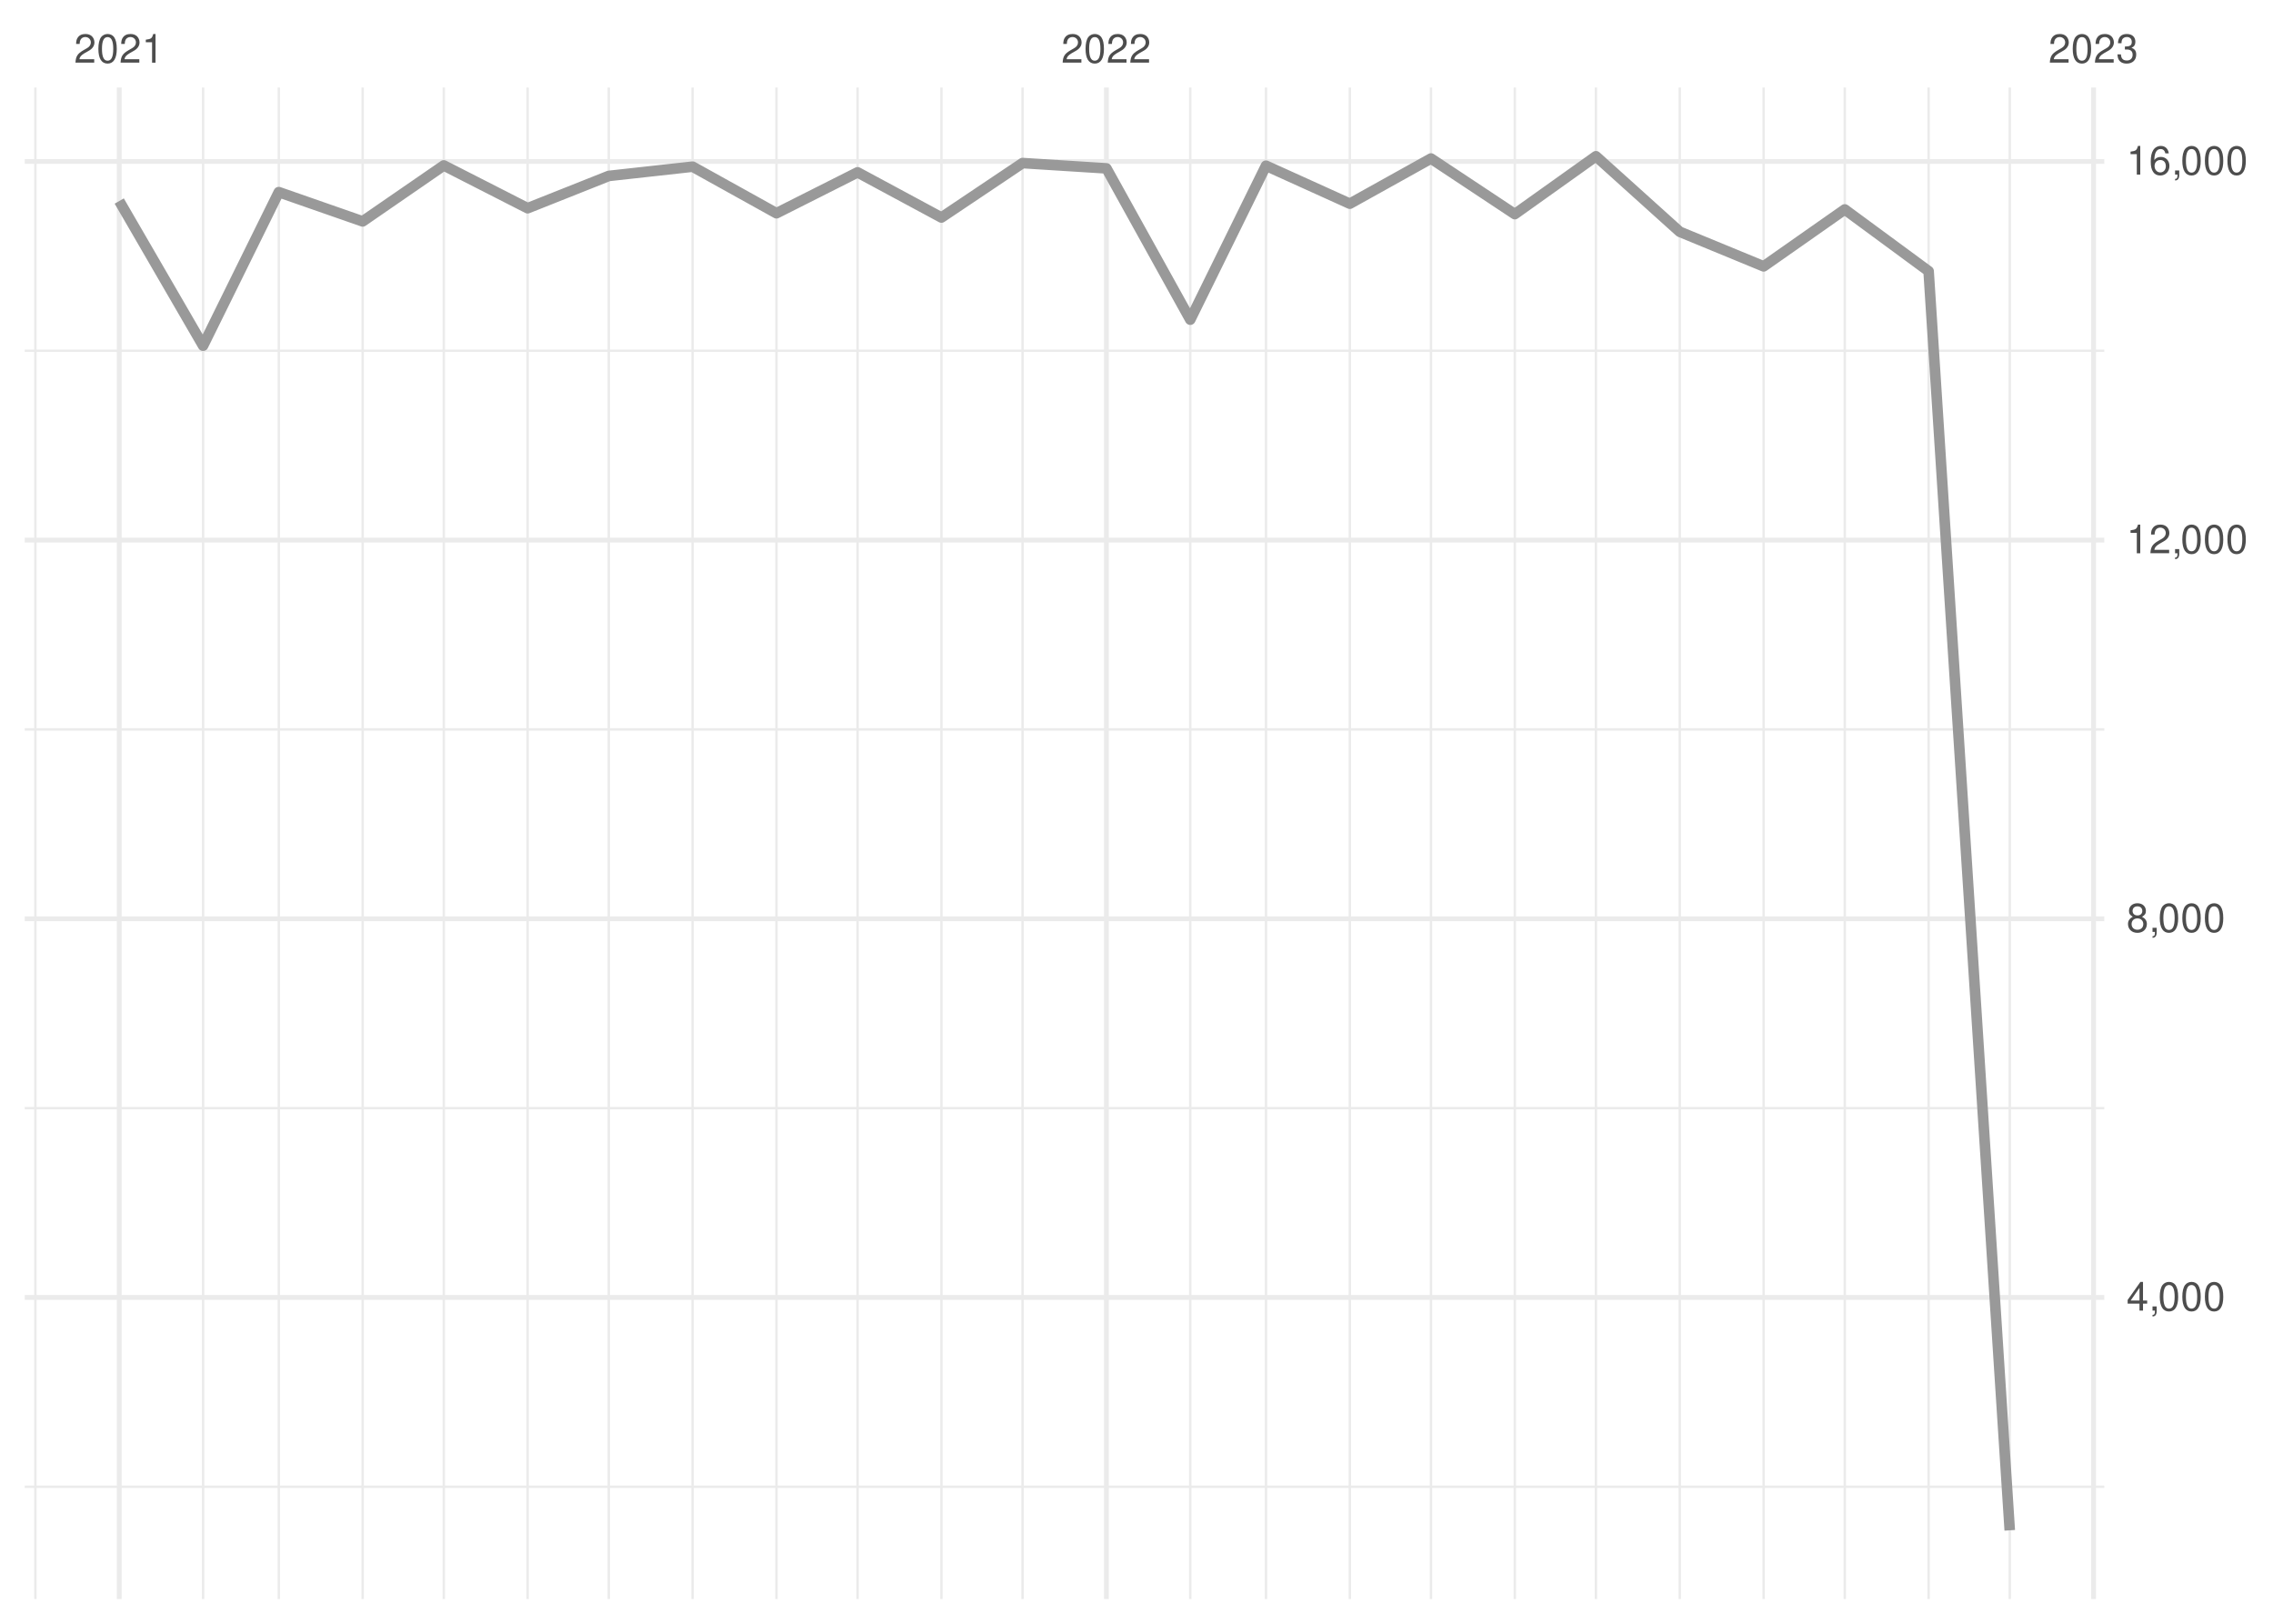
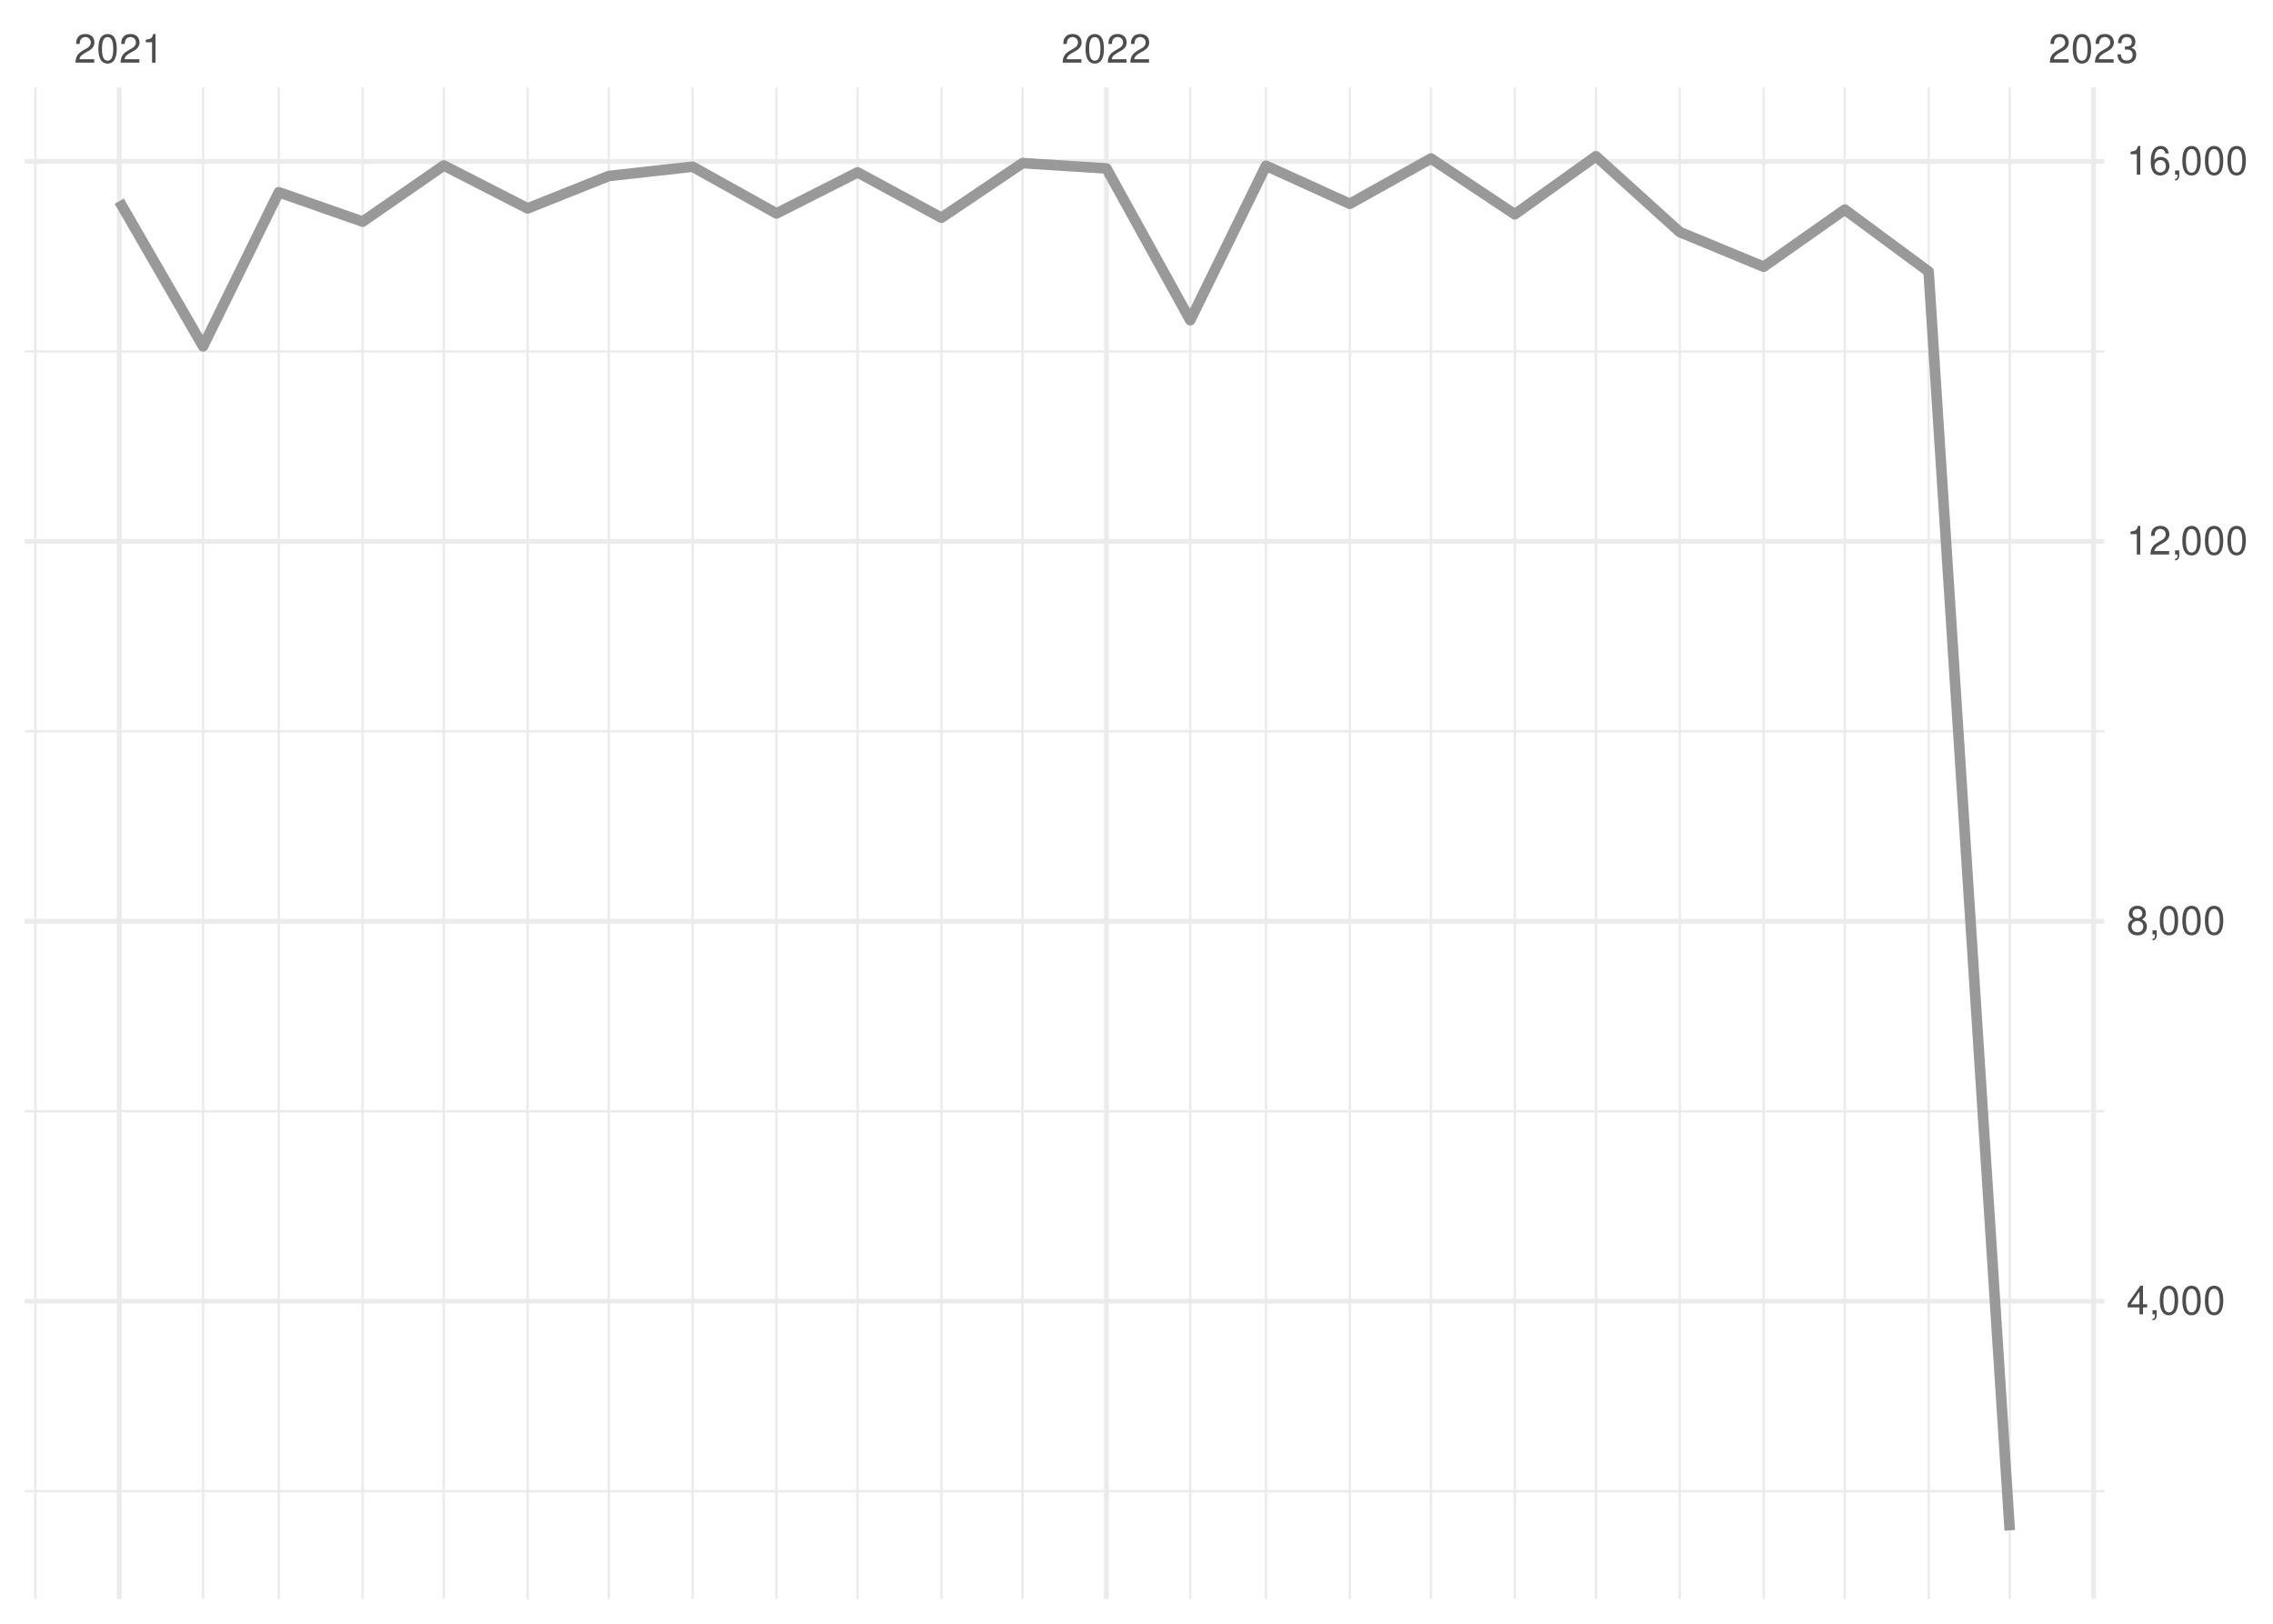
<svg xmlns="http://www.w3.org/2000/svg" xmlns:xlink="http://www.w3.org/1999/xlink" width="504pt" height="360pt" viewBox="0 0 504 360" version="1.1">
  <defs>
    <g>
      <symbol overflow="visible" id="glyph0-0">
        <path style="stroke:none;" d="" />
      </symbol>
      <symbol overflow="visible" id="glyph0-1">
        <path style="stroke:none;" d="M 4.453 -0.766 L 1.172 -0.766 C 1.25 -1.297 1.531 -1.625 2.297 -2.094 L 3.172 -2.594 C 4.047 -3.062 4.5 -3.719 4.5 -4.5 C 4.5 -5.031 4.281 -5.531 3.922 -5.875 C 3.547 -6.203 3.094 -6.359 2.5 -6.359 C 1.703 -6.359 1.125 -6.078 0.781 -5.531 C 0.547 -5.203 0.453 -4.797 0.438 -4.156 L 1.219 -4.156 C 1.234 -4.594 1.297 -4.844 1.406 -5.062 C 1.594 -5.438 2 -5.688 2.469 -5.688 C 3.172 -5.688 3.703 -5.172 3.703 -4.484 C 3.703 -3.969 3.406 -3.531 2.859 -3.219 L 2.047 -2.75 C 0.75 -2 0.375 -1.406 0.297 -0.016 L 4.453 -0.016 Z M 4.453 -0.766 " />
      </symbol>
      <symbol overflow="visible" id="glyph0-2">
        <path style="stroke:none;" d="M 2.422 -6.359 C 1.844 -6.359 1.312 -6.094 0.984 -5.672 C 0.578 -5.109 0.375 -4.25 0.375 -3.078 C 0.375 -0.938 1.078 0.203 2.422 0.203 C 3.734 0.203 4.453 -0.938 4.453 -3.031 C 4.453 -4.25 4.266 -5.078 3.859 -5.672 C 3.531 -6.109 3.016 -6.359 2.422 -6.359 Z M 2.422 -5.672 C 3.25 -5.672 3.672 -4.828 3.672 -3.094 C 3.672 -1.281 3.266 -0.438 2.406 -0.438 C 1.578 -0.438 1.172 -1.312 1.172 -3.062 C 1.172 -4.828 1.578 -5.672 2.422 -5.672 Z M 2.422 -5.672 " />
      </symbol>
      <symbol overflow="visible" id="glyph0-3">
        <path style="stroke:none;" d="M 2.281 -4.531 L 2.281 0 L 3.047 0 L 3.047 -6.359 L 2.547 -6.359 C 2.266 -5.391 2.094 -5.25 0.891 -5.094 L 0.891 -4.531 Z M 2.281 -4.531 " />
      </symbol>
      <symbol overflow="visible" id="glyph0-4">
        <path style="stroke:none;" d="M 1.938 -2.922 L 2.359 -2.922 C 3.203 -2.922 3.656 -2.531 3.656 -1.766 C 3.656 -0.969 3.172 -0.484 2.375 -0.484 C 1.516 -0.484 1.109 -0.922 1.062 -1.844 L 0.281 -1.844 C 0.312 -1.344 0.406 -1 0.547 -0.719 C 0.875 -0.109 1.484 0.203 2.344 0.203 C 3.625 0.203 4.453 -0.578 4.453 -1.781 C 4.453 -2.594 4.141 -3.031 3.391 -3.297 C 3.969 -3.531 4.266 -3.969 4.266 -4.609 C 4.266 -5.703 3.547 -6.359 2.359 -6.359 C 1.109 -6.359 0.438 -5.656 0.406 -4.312 L 1.188 -4.312 C 1.203 -4.703 1.234 -4.922 1.328 -5.109 C 1.5 -5.469 1.891 -5.688 2.375 -5.688 C 3.062 -5.688 3.469 -5.266 3.469 -4.578 C 3.469 -4.141 3.312 -3.859 2.969 -3.719 C 2.766 -3.625 2.484 -3.594 1.938 -3.578 Z M 1.938 -2.922 " />
      </symbol>
      <symbol overflow="visible" id="glyph0-5">
        <path style="stroke:none;" d="M 2.875 -1.547 L 2.875 0 L 3.656 0 L 3.656 -1.547 L 4.578 -1.547 L 4.578 -2.234 L 3.656 -2.234 L 3.656 -6.359 L 3.078 -6.359 L 0.25 -2.359 L 0.25 -1.547 Z M 2.875 -2.234 L 0.922 -2.234 L 2.875 -5.047 Z M 2.875 -2.234 " />
      </symbol>
      <symbol overflow="visible" id="glyph0-6">
        <path style="stroke:none;" d="M 0.766 -0.922 L 0.766 0 L 1.297 0 L 1.297 0.156 C 1.297 0.766 1.172 0.938 0.766 0.953 L 0.766 1.297 C 1.344 1.312 1.688 0.891 1.688 0.141 L 1.688 -0.922 Z M 0.766 -0.922 " />
      </symbol>
      <symbol overflow="visible" id="glyph0-7">
        <path style="stroke:none;" d="M 3.438 -3.359 C 4.094 -3.75 4.297 -4.062 4.297 -4.656 C 4.297 -5.672 3.531 -6.359 2.422 -6.359 C 1.312 -6.359 0.547 -5.672 0.547 -4.672 C 0.547 -4.062 0.75 -3.75 1.391 -3.359 C 0.672 -2.984 0.328 -2.469 0.328 -1.766 C 0.328 -0.609 1.172 0.203 2.422 0.203 C 3.656 0.203 4.516 -0.609 4.516 -1.766 C 4.516 -2.469 4.156 -2.984 3.438 -3.359 Z M 2.422 -5.672 C 3.078 -5.672 3.5 -5.281 3.5 -4.641 C 3.5 -4.047 3.062 -3.656 2.422 -3.656 C 1.766 -3.656 1.344 -4.047 1.344 -4.656 C 1.344 -5.281 1.766 -5.672 2.422 -5.672 Z M 2.422 -3 C 3.188 -3 3.719 -2.484 3.719 -1.75 C 3.719 -0.984 3.203 -0.484 2.406 -0.484 C 1.641 -0.484 1.125 -1 1.125 -1.734 C 1.125 -2.5 1.641 -3 2.422 -3 Z M 2.422 -3 " />
      </symbol>
      <symbol overflow="visible" id="glyph0-8">
        <path style="stroke:none;" d="M 4.375 -4.703 C 4.234 -5.75 3.562 -6.359 2.609 -6.359 C 1.922 -6.359 1.312 -6.031 0.938 -5.453 C 0.547 -4.828 0.375 -4.062 0.375 -2.906 C 0.375 -1.828 0.531 -1.156 0.906 -0.594 C 1.234 -0.078 1.781 0.203 2.469 0.203 C 3.656 0.203 4.516 -0.688 4.516 -1.922 C 4.516 -3.094 3.719 -3.922 2.609 -3.922 C 1.984 -3.922 1.5 -3.688 1.172 -3.234 C 1.172 -4.797 1.672 -5.672 2.562 -5.672 C 3.109 -5.672 3.484 -5.328 3.609 -4.703 Z M 2.5 -3.234 C 3.25 -3.234 3.719 -2.703 3.719 -1.859 C 3.719 -1.062 3.188 -0.484 2.484 -0.484 C 1.766 -0.484 1.219 -1.094 1.219 -1.906 C 1.219 -2.688 1.734 -3.234 2.5 -3.234 Z M 2.5 -3.234 " />
      </symbol>
    </g>
    <clipPath id="clip1">
-       <path d="M 5.48 329 L 466.59 329 L 466.59 330 L 5.48 330 Z M 5.48 329 " />
+       <path d="M 5.48 330 L 466.59 330 L 466.59 331 L 5.48 331 Z M 5.48 330 " />
    </clipPath>
    <clipPath id="clip2">
-       <path d="M 5.48 245 L 466.59 245 L 466.59 246 L 5.48 246 Z M 5.48 245 " />
+       <path d="M 5.48 246 L 466.59 246 L 466.59 247 L 5.48 247 Z M 5.48 246 " />
    </clipPath>
    <clipPath id="clip3">
-       <path d="M 5.48 161 L 466.59 161 L 466.59 162 L 5.48 162 Z M 5.48 161 " />
+       <path d="M 5.48 161 L 466.59 161 L 466.59 163 L 5.48 163 Z M 5.48 161 " />
    </clipPath>
    <clipPath id="clip4">
      <path d="M 5.48 77 L 466.59 77 L 466.59 79 L 5.48 79 Z M 5.48 77 " />
    </clipPath>
    <clipPath id="clip5">
      <path d="M 7 19.41 L 9 19.41 L 9 354.52 L 7 354.52 Z M 7 19.41 " />
    </clipPath>
    <clipPath id="clip6">
      <path d="M 44 19.41 L 46 19.41 L 46 354.52 L 44 354.52 Z M 44 19.41 " />
    </clipPath>
    <clipPath id="clip7">
      <path d="M 61 19.41 L 63 19.41 L 63 354.52 L 61 354.52 Z M 61 19.41 " />
    </clipPath>
    <clipPath id="clip8">
      <path d="M 80 19.41 L 81 19.41 L 81 354.52 L 80 354.52 Z M 80 19.41 " />
    </clipPath>
    <clipPath id="clip9">
      <path d="M 98 19.41 L 99 19.41 L 99 354.52 L 98 354.52 Z M 98 19.41 " />
    </clipPath>
    <clipPath id="clip10">
      <path d="M 116 19.41 L 118 19.41 L 118 354.52 L 116 354.52 Z M 116 19.41 " />
    </clipPath>
    <clipPath id="clip11">
      <path d="M 134 19.41 L 136 19.41 L 136 354.52 L 134 354.52 Z M 134 19.41 " />
    </clipPath>
    <clipPath id="clip12">
      <path d="M 153 19.41 L 154 19.41 L 154 354.52 L 153 354.52 Z M 153 19.41 " />
    </clipPath>
    <clipPath id="clip13">
      <path d="M 171 19.41 L 173 19.41 L 173 354.52 L 171 354.52 Z M 171 19.41 " />
    </clipPath>
    <clipPath id="clip14">
      <path d="M 189 19.41 L 191 19.41 L 191 354.52 L 189 354.52 Z M 189 19.41 " />
    </clipPath>
    <clipPath id="clip15">
      <path d="M 208 19.41 L 210 19.41 L 210 354.52 L 208 354.52 Z M 208 19.41 " />
    </clipPath>
    <clipPath id="clip16">
      <path d="M 226 19.41 L 228 19.41 L 228 354.52 L 226 354.52 Z M 226 19.41 " />
    </clipPath>
    <clipPath id="clip17">
      <path d="M 263 19.41 L 265 19.41 L 265 354.52 L 263 354.52 Z M 263 19.41 " />
    </clipPath>
    <clipPath id="clip18">
      <path d="M 280 19.41 L 281 19.41 L 281 354.52 L 280 354.52 Z M 280 19.41 " />
    </clipPath>
    <clipPath id="clip19">
      <path d="M 299 19.41 L 300 19.41 L 300 354.52 L 299 354.52 Z M 299 19.41 " />
    </clipPath>
    <clipPath id="clip20">
      <path d="M 317 19.41 L 318 19.41 L 318 354.52 L 317 354.52 Z M 317 19.41 " />
    </clipPath>
    <clipPath id="clip21">
      <path d="M 335 19.41 L 337 19.41 L 337 354.52 L 335 354.52 Z M 335 19.41 " />
    </clipPath>
    <clipPath id="clip22">
      <path d="M 353 19.41 L 355 19.41 L 355 354.52 L 353 354.52 Z M 353 19.41 " />
    </clipPath>
    <clipPath id="clip23">
      <path d="M 372 19.41 L 373 19.41 L 373 354.52 L 372 354.52 Z M 372 19.41 " />
    </clipPath>
    <clipPath id="clip24">
      <path d="M 390 19.41 L 392 19.41 L 392 354.52 L 390 354.52 Z M 390 19.41 " />
    </clipPath>
    <clipPath id="clip25">
      <path d="M 408 19.41 L 410 19.41 L 410 354.52 L 408 354.52 Z M 408 19.41 " />
    </clipPath>
    <clipPath id="clip26">
      <path d="M 427 19.41 L 428 19.41 L 428 354.52 L 427 354.52 Z M 427 19.41 " />
    </clipPath>
    <clipPath id="clip27">
      <path d="M 445 19.41 L 446 19.41 L 446 354.52 L 445 354.52 Z M 445 19.41 " />
    </clipPath>
    <clipPath id="clip28">
-       <path d="M 5.48 287 L 466.59 287 L 466.59 289 L 5.48 289 Z M 5.48 287 " />
+       <path d="M 5.48 287 L 466.59 287 L 466.59 290 L 5.48 290 Z M 5.48 287 " />
    </clipPath>
    <clipPath id="clip29">
      <path d="M 5.48 203 L 466.59 203 L 466.59 205 L 5.48 205 Z M 5.48 203 " />
    </clipPath>
    <clipPath id="clip30">
      <path d="M 5.48 119 L 466.59 119 L 466.59 121 L 5.48 121 Z M 5.48 119 " />
    </clipPath>
    <clipPath id="clip31">
      <path d="M 5.48 35 L 466.59 35 L 466.59 37 L 5.48 37 Z M 5.48 35 " />
    </clipPath>
    <clipPath id="clip32">
      <path d="M 25 19.41 L 27 19.41 L 27 354.52 L 25 354.52 Z M 25 19.41 " />
    </clipPath>
    <clipPath id="clip33">
      <path d="M 244 19.41 L 246 19.41 L 246 354.52 L 244 354.52 Z M 244 19.41 " />
    </clipPath>
    <clipPath id="clip34">
      <path d="M 463 19.41 L 465 19.41 L 465 354.52 L 463 354.52 Z M 463 19.41 " />
    </clipPath>
  </defs>
  <g id="surface26">
    <rect x="0" y="0" width="504" height="360" style="fill:rgb(100%,100%,100%);fill-opacity:1;stroke:none;" />
    <g clip-path="url(#clip1)" clip-rule="nonzero">
-       <path style="fill:none;stroke-width:0.533;stroke-linecap:butt;stroke-linejoin:round;stroke:rgb(92.157%,92.157%,92.157%);stroke-opacity:1;stroke-miterlimit:10;" d="M 5.48 329.633 L 466.59 329.633 " />
+       <path style="fill:none;stroke-width:0.533;stroke-linecap:butt;stroke-linejoin:round;stroke:rgb(92.157%,92.157%,92.157%);stroke-opacity:1;stroke-miterlimit:10;" d="M 5.48 330.613 L 466.59 330.613 " />
    </g>
    <g clip-path="url(#clip2)" clip-rule="nonzero">
-       <path style="fill:none;stroke-width:0.533;stroke-linecap:butt;stroke-linejoin:round;stroke:rgb(92.157%,92.157%,92.157%);stroke-opacity:1;stroke-miterlimit:10;" d="M 5.48 245.68 L 466.59 245.68 " />
+       <path style="fill:none;stroke-width:0.533;stroke-linecap:butt;stroke-linejoin:round;stroke:rgb(92.157%,92.157%,92.157%);stroke-opacity:1;stroke-miterlimit:10;" d="M 5.48 246.379 L 466.59 246.379 " />
    </g>
    <g clip-path="url(#clip3)" clip-rule="nonzero">
-       <path style="fill:none;stroke-width:0.533;stroke-linecap:butt;stroke-linejoin:round;stroke:rgb(92.157%,92.157%,92.157%);stroke-opacity:1;stroke-miterlimit:10;" d="M 5.48 161.727 L 466.59 161.727 " />
+       <path style="fill:none;stroke-width:0.533;stroke-linecap:butt;stroke-linejoin:round;stroke:rgb(92.157%,92.157%,92.157%);stroke-opacity:1;stroke-miterlimit:10;" d="M 5.48 162.148 L 466.59 162.148 " />
    </g>
    <g clip-path="url(#clip4)" clip-rule="nonzero">
-       <path style="fill:none;stroke-width:0.533;stroke-linecap:butt;stroke-linejoin:round;stroke:rgb(92.157%,92.157%,92.157%);stroke-opacity:1;stroke-miterlimit:10;" d="M 5.48 77.773 L 466.59 77.773 " />
+       <path style="fill:none;stroke-width:0.533;stroke-linecap:butt;stroke-linejoin:round;stroke:rgb(92.157%,92.157%,92.157%);stroke-opacity:1;stroke-miterlimit:10;" d="M 5.48 77.918 L 466.59 77.918 " />
    </g>
    <g clip-path="url(#clip5)" clip-rule="nonzero">
      <path style="fill:none;stroke-width:0.533;stroke-linecap:butt;stroke-linejoin:round;stroke:rgb(92.157%,92.157%,92.157%);stroke-opacity:1;stroke-miterlimit:10;" d="M 7.848 354.52 L 7.848 19.41 " />
    </g>
    <g clip-path="url(#clip6)" clip-rule="nonzero">
      <path style="fill:none;stroke-width:0.533;stroke-linecap:butt;stroke-linejoin:round;stroke:rgb(92.157%,92.157%,92.157%);stroke-opacity:1;stroke-miterlimit:10;" d="M 45.031 354.52 L 45.031 19.41 " />
    </g>
    <g clip-path="url(#clip7)" clip-rule="nonzero">
      <path style="fill:none;stroke-width:0.533;stroke-linecap:butt;stroke-linejoin:round;stroke:rgb(92.157%,92.157%,92.157%);stroke-opacity:1;stroke-miterlimit:10;" d="M 61.82 354.52 L 61.82 19.41 " />
    </g>
    <g clip-path="url(#clip8)" clip-rule="nonzero">
      <path style="fill:none;stroke-width:0.533;stroke-linecap:butt;stroke-linejoin:round;stroke:rgb(92.157%,92.157%,92.157%);stroke-opacity:1;stroke-miterlimit:10;" d="M 80.41 354.52 L 80.41 19.41 " />
    </g>
    <g clip-path="url(#clip9)" clip-rule="nonzero">
      <path style="fill:none;stroke-width:0.533;stroke-linecap:butt;stroke-linejoin:round;stroke:rgb(92.157%,92.157%,92.157%);stroke-opacity:1;stroke-miterlimit:10;" d="M 98.402 354.52 L 98.402 19.41 " />
    </g>
    <g clip-path="url(#clip10)" clip-rule="nonzero">
      <path style="fill:none;stroke-width:0.533;stroke-linecap:butt;stroke-linejoin:round;stroke:rgb(92.157%,92.157%,92.157%);stroke-opacity:1;stroke-miterlimit:10;" d="M 116.992 354.52 L 116.992 19.41 " />
    </g>
    <g clip-path="url(#clip11)" clip-rule="nonzero">
      <path style="fill:none;stroke-width:0.533;stroke-linecap:butt;stroke-linejoin:round;stroke:rgb(92.157%,92.157%,92.157%);stroke-opacity:1;stroke-miterlimit:10;" d="M 134.984 354.52 L 134.984 19.41 " />
    </g>
    <g clip-path="url(#clip12)" clip-rule="nonzero">
      <path style="fill:none;stroke-width:0.533;stroke-linecap:butt;stroke-linejoin:round;stroke:rgb(92.157%,92.157%,92.157%);stroke-opacity:1;stroke-miterlimit:10;" d="M 153.574 354.52 L 153.574 19.41 " />
    </g>
    <g clip-path="url(#clip13)" clip-rule="nonzero">
      <path style="fill:none;stroke-width:0.533;stroke-linecap:butt;stroke-linejoin:round;stroke:rgb(92.157%,92.157%,92.157%);stroke-opacity:1;stroke-miterlimit:10;" d="M 172.168 354.52 L 172.168 19.41 " />
    </g>
    <g clip-path="url(#clip14)" clip-rule="nonzero">
      <path style="fill:none;stroke-width:0.533;stroke-linecap:butt;stroke-linejoin:round;stroke:rgb(92.157%,92.157%,92.157%);stroke-opacity:1;stroke-miterlimit:10;" d="M 190.156 354.52 L 190.156 19.41 " />
    </g>
    <g clip-path="url(#clip15)" clip-rule="nonzero">
      <path style="fill:none;stroke-width:0.533;stroke-linecap:butt;stroke-linejoin:round;stroke:rgb(92.157%,92.157%,92.157%);stroke-opacity:1;stroke-miterlimit:10;" d="M 208.746 354.52 L 208.746 19.41 " />
    </g>
    <g clip-path="url(#clip16)" clip-rule="nonzero">
      <path style="fill:none;stroke-width:0.533;stroke-linecap:butt;stroke-linejoin:round;stroke:rgb(92.157%,92.157%,92.157%);stroke-opacity:1;stroke-miterlimit:10;" d="M 226.738 354.52 L 226.738 19.41 " />
    </g>
    <g clip-path="url(#clip17)" clip-rule="nonzero">
      <path style="fill:none;stroke-width:0.533;stroke-linecap:butt;stroke-linejoin:round;stroke:rgb(92.157%,92.157%,92.157%);stroke-opacity:1;stroke-miterlimit:10;" d="M 263.922 354.52 L 263.922 19.41 " />
    </g>
    <g clip-path="url(#clip18)" clip-rule="nonzero">
      <path style="fill:none;stroke-width:0.533;stroke-linecap:butt;stroke-linejoin:round;stroke:rgb(92.157%,92.157%,92.157%);stroke-opacity:1;stroke-miterlimit:10;" d="M 280.711 354.52 L 280.711 19.41 " />
    </g>
    <g clip-path="url(#clip19)" clip-rule="nonzero">
      <path style="fill:none;stroke-width:0.533;stroke-linecap:butt;stroke-linejoin:round;stroke:rgb(92.157%,92.157%,92.157%);stroke-opacity:1;stroke-miterlimit:10;" d="M 299.301 354.52 L 299.301 19.41 " />
    </g>
    <g clip-path="url(#clip20)" clip-rule="nonzero">
      <path style="fill:none;stroke-width:0.533;stroke-linecap:butt;stroke-linejoin:round;stroke:rgb(92.157%,92.157%,92.157%);stroke-opacity:1;stroke-miterlimit:10;" d="M 317.293 354.52 L 317.293 19.41 " />
    </g>
    <g clip-path="url(#clip21)" clip-rule="nonzero">
      <path style="fill:none;stroke-width:0.533;stroke-linecap:butt;stroke-linejoin:round;stroke:rgb(92.157%,92.157%,92.157%);stroke-opacity:1;stroke-miterlimit:10;" d="M 335.883 354.52 L 335.883 19.41 " />
    </g>
    <g clip-path="url(#clip22)" clip-rule="nonzero">
      <path style="fill:none;stroke-width:0.533;stroke-linecap:butt;stroke-linejoin:round;stroke:rgb(92.157%,92.157%,92.157%);stroke-opacity:1;stroke-miterlimit:10;" d="M 353.875 354.52 L 353.875 19.41 " />
    </g>
    <g clip-path="url(#clip23)" clip-rule="nonzero">
      <path style="fill:none;stroke-width:0.533;stroke-linecap:butt;stroke-linejoin:round;stroke:rgb(92.157%,92.157%,92.157%);stroke-opacity:1;stroke-miterlimit:10;" d="M 372.465 354.52 L 372.465 19.41 " />
    </g>
    <g clip-path="url(#clip24)" clip-rule="nonzero">
      <path style="fill:none;stroke-width:0.533;stroke-linecap:butt;stroke-linejoin:round;stroke:rgb(92.157%,92.157%,92.157%);stroke-opacity:1;stroke-miterlimit:10;" d="M 391.059 354.52 L 391.059 19.41 " />
    </g>
    <g clip-path="url(#clip25)" clip-rule="nonzero">
      <path style="fill:none;stroke-width:0.533;stroke-linecap:butt;stroke-linejoin:round;stroke:rgb(92.157%,92.157%,92.157%);stroke-opacity:1;stroke-miterlimit:10;" d="M 409.047 354.52 L 409.047 19.41 " />
    </g>
    <g clip-path="url(#clip26)" clip-rule="nonzero">
      <path style="fill:none;stroke-width:0.533;stroke-linecap:butt;stroke-linejoin:round;stroke:rgb(92.157%,92.157%,92.157%);stroke-opacity:1;stroke-miterlimit:10;" d="M 427.637 354.52 L 427.637 19.41 " />
    </g>
    <g clip-path="url(#clip27)" clip-rule="nonzero">
      <path style="fill:none;stroke-width:0.533;stroke-linecap:butt;stroke-linejoin:round;stroke:rgb(92.157%,92.157%,92.157%);stroke-opacity:1;stroke-miterlimit:10;" d="M 445.629 354.52 L 445.629 19.41 " />
    </g>
    <g clip-path="url(#clip28)" clip-rule="nonzero">
-       <path style="fill:none;stroke-width:1.067;stroke-linecap:butt;stroke-linejoin:round;stroke:rgb(92.157%,92.157%,92.157%);stroke-opacity:1;stroke-miterlimit:10;" d="M 5.48 287.656 L 466.59 287.656 " />
+       <path style="fill:none;stroke-width:1.067;stroke-linecap:butt;stroke-linejoin:round;stroke:rgb(92.157%,92.157%,92.157%);stroke-opacity:1;stroke-miterlimit:10;" d="M 5.48 288.496 L 466.59 288.496 " />
    </g>
    <g clip-path="url(#clip29)" clip-rule="nonzero">
-       <path style="fill:none;stroke-width:1.067;stroke-linecap:butt;stroke-linejoin:round;stroke:rgb(92.157%,92.157%,92.157%);stroke-opacity:1;stroke-miterlimit:10;" d="M 5.48 203.703 L 466.59 203.703 " />
+       <path style="fill:none;stroke-width:1.067;stroke-linecap:butt;stroke-linejoin:round;stroke:rgb(92.157%,92.157%,92.157%);stroke-opacity:1;stroke-miterlimit:10;" d="M 5.48 204.266 L 466.59 204.266 " />
    </g>
    <g clip-path="url(#clip30)" clip-rule="nonzero">
-       <path style="fill:none;stroke-width:1.067;stroke-linecap:butt;stroke-linejoin:round;stroke:rgb(92.157%,92.157%,92.157%);stroke-opacity:1;stroke-miterlimit:10;" d="M 5.48 119.75 L 466.59 119.75 " />
+       <path style="fill:none;stroke-width:1.067;stroke-linecap:butt;stroke-linejoin:round;stroke:rgb(92.157%,92.157%,92.157%);stroke-opacity:1;stroke-miterlimit:10;" d="M 5.48 120.031 L 466.59 120.031 " />
    </g>
    <g clip-path="url(#clip31)" clip-rule="nonzero">
-       <path style="fill:none;stroke-width:1.067;stroke-linecap:butt;stroke-linejoin:round;stroke:rgb(92.157%,92.157%,92.157%);stroke-opacity:1;stroke-miterlimit:10;" d="M 5.48 35.797 L 466.59 35.797 " />
+       <path style="fill:none;stroke-width:1.067;stroke-linecap:butt;stroke-linejoin:round;stroke:rgb(92.157%,92.157%,92.157%);stroke-opacity:1;stroke-miterlimit:10;" d="M 5.48 35.801 L 466.59 35.801 " />
    </g>
    <g clip-path="url(#clip32)" clip-rule="nonzero">
      <path style="fill:none;stroke-width:1.067;stroke-linecap:butt;stroke-linejoin:round;stroke:rgb(92.157%,92.157%,92.157%);stroke-opacity:1;stroke-miterlimit:10;" d="M 26.438 354.52 L 26.438 19.41 " />
    </g>
    <g clip-path="url(#clip33)" clip-rule="nonzero">
      <path style="fill:none;stroke-width:1.067;stroke-linecap:butt;stroke-linejoin:round;stroke:rgb(92.157%,92.157%,92.157%);stroke-opacity:1;stroke-miterlimit:10;" d="M 245.328 354.52 L 245.328 19.41 " />
    </g>
    <g clip-path="url(#clip34)" clip-rule="nonzero">
      <path style="fill:none;stroke-width:1.067;stroke-linecap:butt;stroke-linejoin:round;stroke:rgb(92.157%,92.157%,92.157%);stroke-opacity:1;stroke-miterlimit:10;" d="M 464.219 354.52 L 464.219 19.41 " />
    </g>
-     <path style="fill:none;stroke-width:2.347;stroke-linecap:butt;stroke-linejoin:round;stroke:rgb(60%,60%,60%);stroke-opacity:1;stroke-miterlimit:10;" d="M 26.438 44.57 L 45.031 76.641 L 61.82 42.598 L 80.41 49.082 L 98.402 36.68 L 116.992 46.164 L 134.984 39.008 L 153.574 36.953 L 172.168 47.277 L 190.156 38.211 L 208.746 48.223 L 226.738 36.156 L 245.328 37.328 L 263.922 70.867 L 280.711 36.742 L 299.301 45.16 L 317.293 35.148 L 335.883 47.469 L 353.875 34.645 L 372.465 51.391 L 391.059 59.051 L 409.047 46.438 L 427.637 60.121 L 445.629 339.289 " />
+     <path style="fill:none;stroke-width:2.347;stroke-linecap:butt;stroke-linejoin:round;stroke:rgb(60%,60%,60%);stroke-opacity:1;stroke-miterlimit:10;" d="M 26.438 44.605 L 45.031 76.781 L 61.82 42.625 L 80.41 49.133 L 98.402 36.688 L 116.992 46.203 L 134.984 39.023 L 153.574 36.961 L 172.168 47.32 L 190.156 38.223 L 208.746 48.27 L 226.738 36.16 L 245.328 37.34 L 263.922 70.988 L 280.711 36.75 L 299.301 45.191 L 317.293 35.148 L 335.883 47.508 L 353.875 34.645 L 372.465 51.449 L 391.059 59.133 L 409.047 46.477 L 427.637 60.207 L 445.629 339.289 " />
    <g style="fill:rgb(30.196%,30.196%,30.196%);fill-opacity:1;">
      <use xlink:href="#glyph0-1" x="16.438" y="13.896" />
      <use xlink:href="#glyph0-2" x="21.438" y="13.896" />
      <use xlink:href="#glyph0-1" x="26.438" y="13.896" />
      <use xlink:href="#glyph0-3" x="31.438" y="13.896" />
    </g>
    <g style="fill:rgb(30.196%,30.196%,30.196%);fill-opacity:1;">
      <use xlink:href="#glyph0-1" x="235.328" y="13.896" />
      <use xlink:href="#glyph0-2" x="240.328" y="13.896" />
      <use xlink:href="#glyph0-1" x="245.328" y="13.896" />
      <use xlink:href="#glyph0-1" x="250.328" y="13.896" />
    </g>
    <g style="fill:rgb(30.196%,30.196%,30.196%);fill-opacity:1;">
      <use xlink:href="#glyph0-1" x="454.219" y="13.896" />
      <use xlink:href="#glyph0-2" x="459.219" y="13.896" />
      <use xlink:href="#glyph0-1" x="464.219" y="13.896" />
      <use xlink:href="#glyph0-4" x="469.219" y="13.896" />
    </g>
    <g style="fill:rgb(30.196%,30.196%,30.196%);fill-opacity:1;">
-       <use xlink:href="#glyph0-5" x="471.52" y="290.571" />
-       <use xlink:href="#glyph0-6" x="476.52" y="290.571" />
-       <use xlink:href="#glyph0-2" x="478.52" y="290.571" />
-       <use xlink:href="#glyph0-2" x="483.52" y="290.571" />
-       <use xlink:href="#glyph0-2" x="488.52" y="290.571" />
-     </g>
-     <g style="fill:rgb(30.196%,30.196%,30.196%);fill-opacity:1;">
-       <use xlink:href="#glyph0-7" x="471.52" y="206.618" />
-       <use xlink:href="#glyph0-6" x="476.52" y="206.618" />
-       <use xlink:href="#glyph0-2" x="478.52" y="206.618" />
-       <use xlink:href="#glyph0-2" x="483.52" y="206.618" />
-       <use xlink:href="#glyph0-2" x="488.52" y="206.618" />
-     </g>
-     <g style="fill:rgb(30.196%,30.196%,30.196%);fill-opacity:1;">
-       <use xlink:href="#glyph0-3" x="471.52" y="122.665" />
-       <use xlink:href="#glyph0-1" x="476.52" y="122.665" />
-       <use xlink:href="#glyph0-6" x="481.52" y="122.665" />
-       <use xlink:href="#glyph0-2" x="483.52" y="122.665" />
-       <use xlink:href="#glyph0-2" x="488.52" y="122.665" />
-       <use xlink:href="#glyph0-2" x="493.52" y="122.665" />
-     </g>
-     <g style="fill:rgb(30.196%,30.196%,30.196%);fill-opacity:1;">
-       <use xlink:href="#glyph0-3" x="471.52" y="38.712" />
-       <use xlink:href="#glyph0-8" x="476.52" y="38.712" />
-       <use xlink:href="#glyph0-6" x="481.52" y="38.712" />
-       <use xlink:href="#glyph0-2" x="483.52" y="38.712" />
-       <use xlink:href="#glyph0-2" x="488.52" y="38.712" />
-       <use xlink:href="#glyph0-2" x="493.52" y="38.712" />
+       <use xlink:href="#glyph0-5" x="471.52" y="291.411" />
+       <use xlink:href="#glyph0-6" x="476.52" y="291.411" />
+       <use xlink:href="#glyph0-2" x="478.52" y="291.411" />
+       <use xlink:href="#glyph0-2" x="483.52" y="291.411" />
+       <use xlink:href="#glyph0-2" x="488.52" y="291.411" />
+     </g>
+     <g style="fill:rgb(30.196%,30.196%,30.196%);fill-opacity:1;">
+       <use xlink:href="#glyph0-7" x="471.52" y="207.181" />
+       <use xlink:href="#glyph0-6" x="476.52" y="207.181" />
+       <use xlink:href="#glyph0-2" x="478.52" y="207.181" />
+       <use xlink:href="#glyph0-2" x="483.52" y="207.181" />
+       <use xlink:href="#glyph0-2" x="488.52" y="207.181" />
+     </g>
+     <g style="fill:rgb(30.196%,30.196%,30.196%);fill-opacity:1;">
+       <use xlink:href="#glyph0-3" x="471.52" y="122.946" />
+       <use xlink:href="#glyph0-1" x="476.52" y="122.946" />
+       <use xlink:href="#glyph0-6" x="481.52" y="122.946" />
+       <use xlink:href="#glyph0-2" x="483.52" y="122.946" />
+       <use xlink:href="#glyph0-2" x="488.52" y="122.946" />
+       <use xlink:href="#glyph0-2" x="493.52" y="122.946" />
+     </g>
+     <g style="fill:rgb(30.196%,30.196%,30.196%);fill-opacity:1;">
+       <use xlink:href="#glyph0-3" x="471.52" y="38.716" />
+       <use xlink:href="#glyph0-8" x="476.52" y="38.716" />
+       <use xlink:href="#glyph0-6" x="481.52" y="38.716" />
+       <use xlink:href="#glyph0-2" x="483.52" y="38.716" />
+       <use xlink:href="#glyph0-2" x="488.52" y="38.716" />
+       <use xlink:href="#glyph0-2" x="493.52" y="38.716" />
    </g>
  </g>
</svg>
